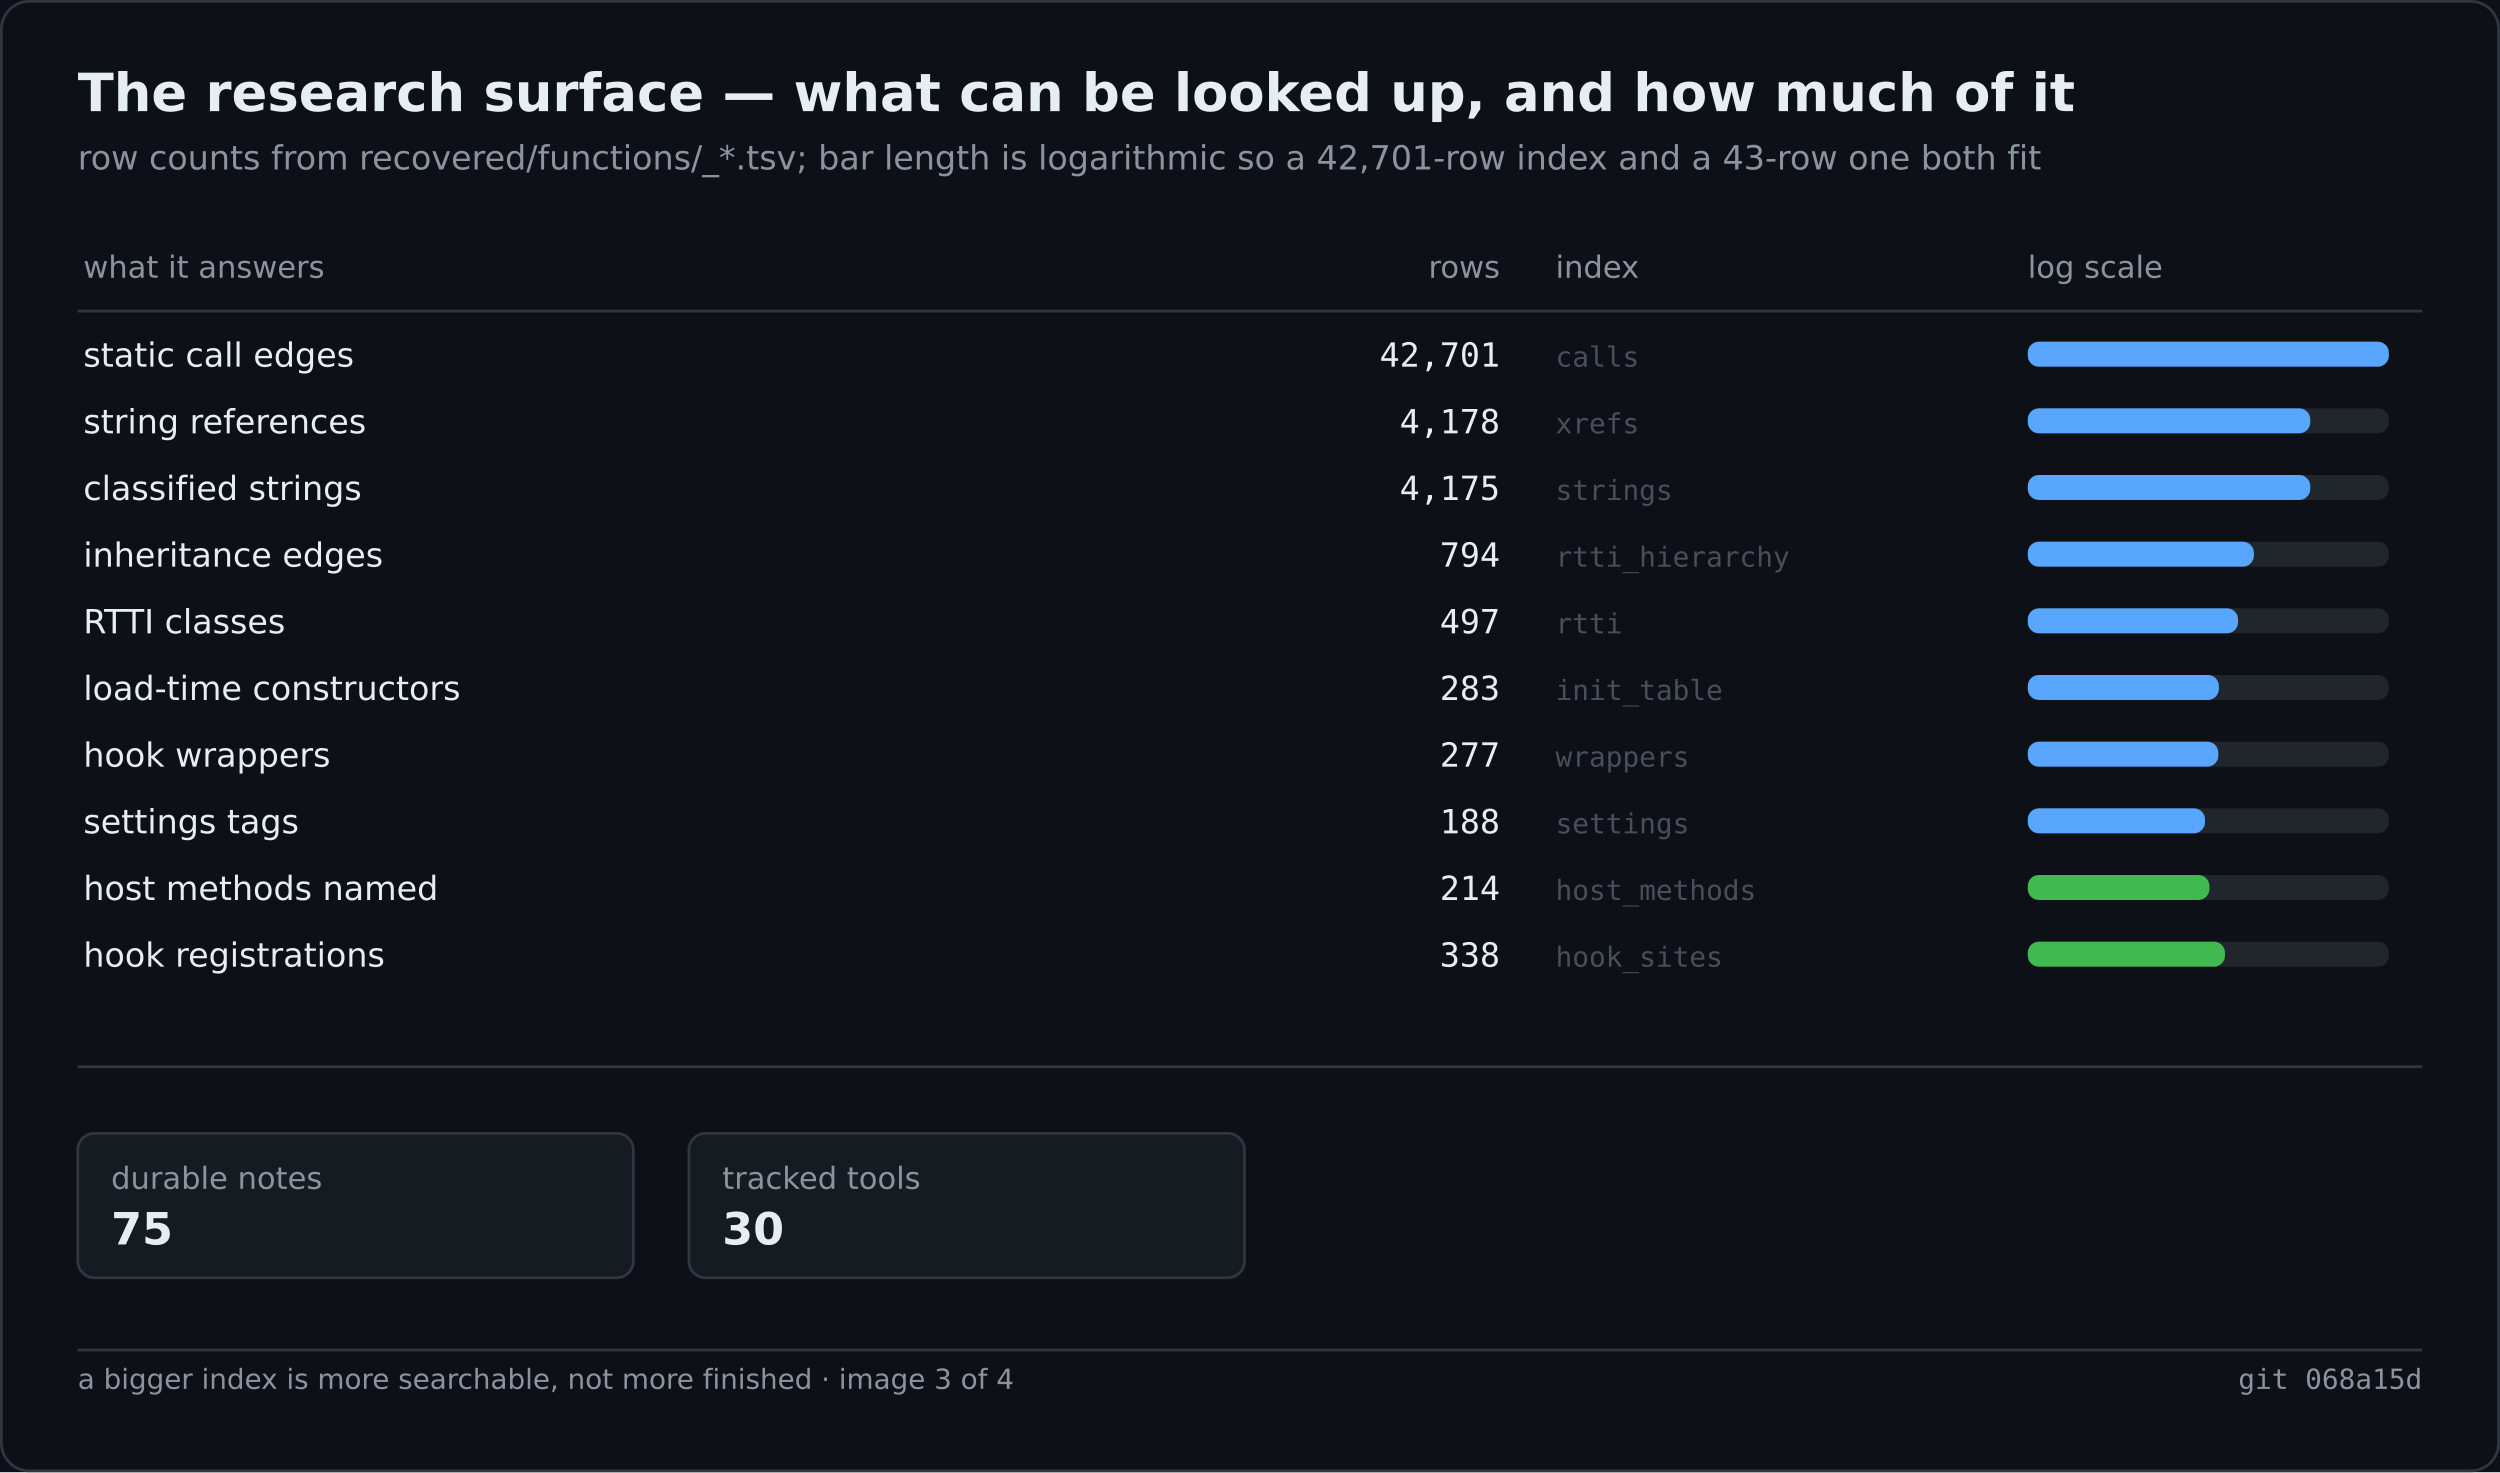
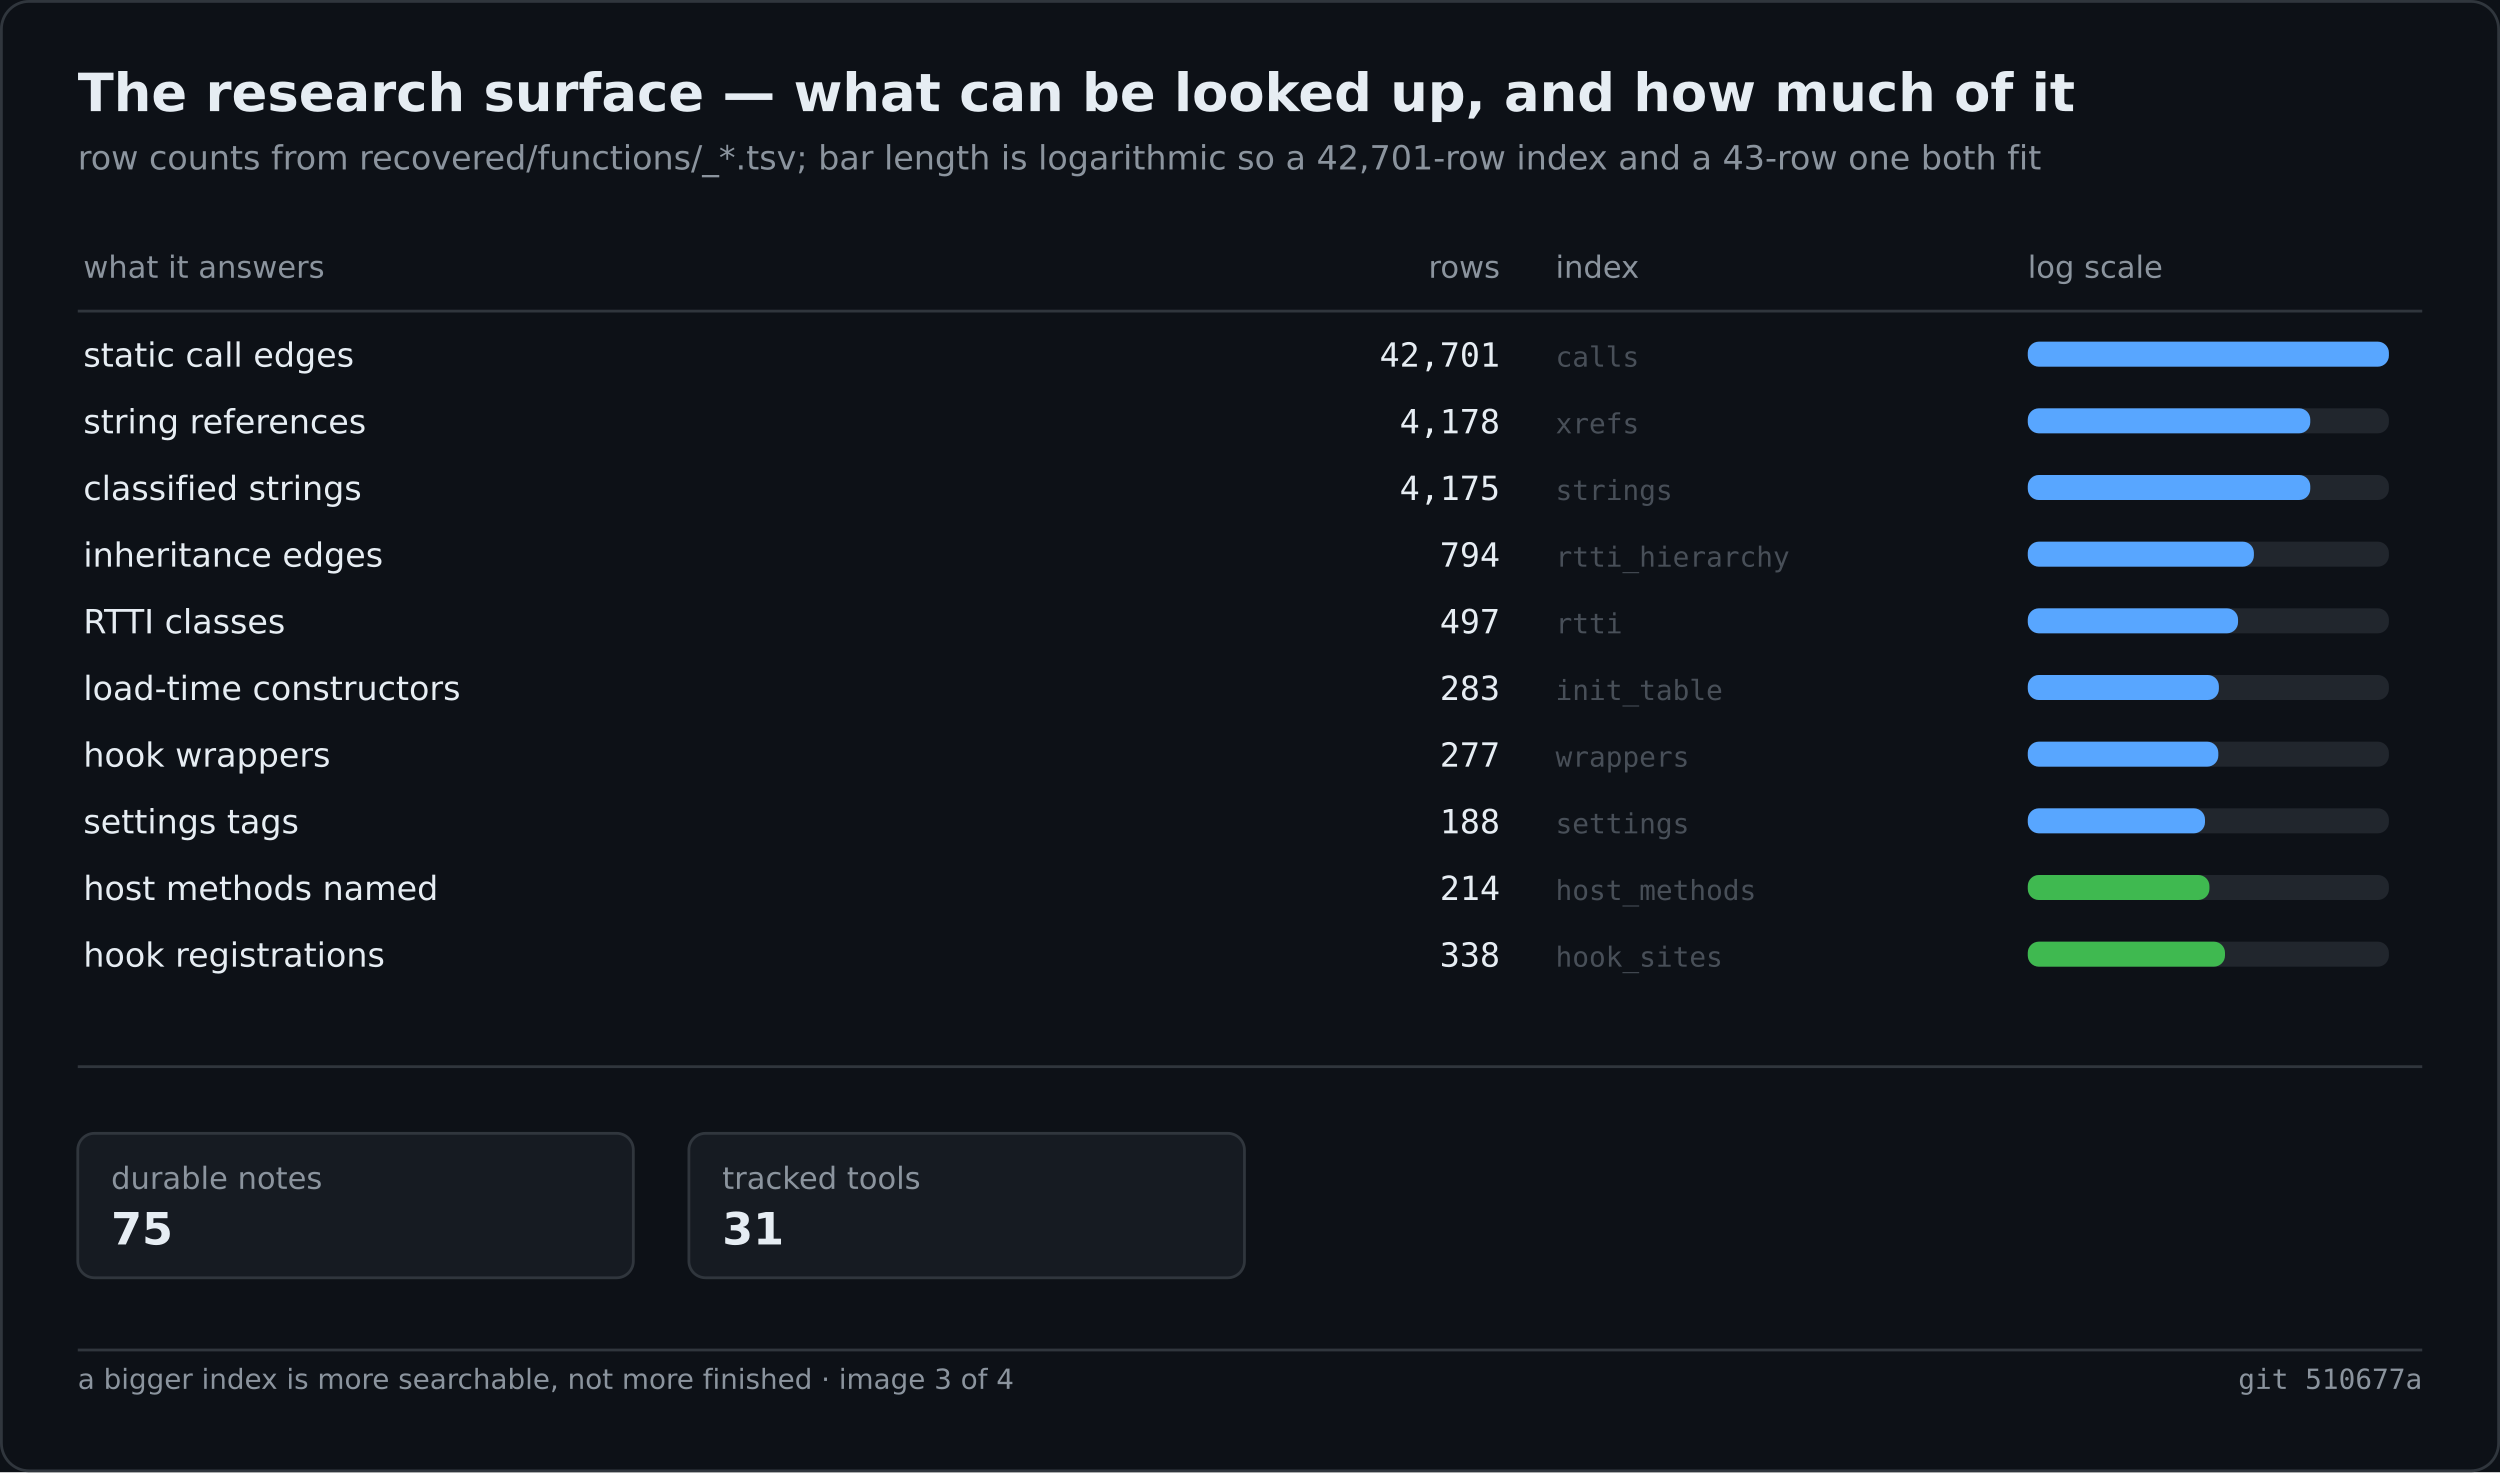
<svg xmlns="http://www.w3.org/2000/svg" width="900" height="530" viewBox="0 0 900 530" role="img" aria-label="The research surface — what can be looked up, and how much of it">
  <rect width="900" height="530" fill="#0d1117" />
  <rect x="0.5" y="0.5" width="899" height="529" fill="none" stroke="#30363d" rx="10" />
  <text x="28" y="40" font-family="Segoe UI,DejaVu Sans,Helvetica,sans-serif" font-size="19" font-weight="600" fill="#e6edf3">The research surface — what can be looked up, and how much of it</text>
  <text x="28" y="61" font-family="Segoe UI,DejaVu Sans,Helvetica,sans-serif" font-size="12" fill="#8b949e">row counts from recovered/functions/_*.tsv; bar length is logarithmic so a 42,701-row index and a 43-row one both fit</text>
  <text x="30.0" y="100.0" font-family="Segoe UI,DejaVu Sans,Helvetica,sans-serif" font-size="11" fill="#8b949e">what it answers</text>
  <text x="540.0" y="100.0" font-family="Segoe UI,DejaVu Sans,Helvetica,sans-serif" font-size="11" fill="#8b949e" text-anchor="end">rows</text>
  <text x="560.0" y="100.0" font-family="Segoe UI,DejaVu Sans,Helvetica,sans-serif" font-size="11" fill="#8b949e">index</text>
  <text x="730.0" y="100.0" font-family="Segoe UI,DejaVu Sans,Helvetica,sans-serif" font-size="11" fill="#8b949e">log scale</text>
  <line x1="28.0" y1="112.0" x2="872.0" y2="112.0" stroke="#30363d" stroke-width="1" />
  <text x="30.0" y="132.0" font-family="Segoe UI,DejaVu Sans,Helvetica,sans-serif" font-size="12" fill="#e6edf3">static call edges</text>
  <text x="540.0" y="132.0" font-family="Cascadia Mono,Consolas,DejaVu Sans Mono,monospace" font-size="12" fill="#e6edf3" text-anchor="end">42,701</text>
  <text x="560.0" y="132.0" font-family="Cascadia Mono,Consolas,DejaVu Sans Mono,monospace" font-size="10" fill="#484f58">calls</text>
  <rect x="730.0" y="123.0" width="130.0" height="9.0" fill="#21262d" rx="4" />
  <rect x="730.0" y="123.0" width="130.0" height="9.0" fill="#58a6ff" rx="4" />
  <text x="30.0" y="156.0" font-family="Segoe UI,DejaVu Sans,Helvetica,sans-serif" font-size="12" fill="#e6edf3">string references</text>
  <text x="540.0" y="156.0" font-family="Cascadia Mono,Consolas,DejaVu Sans Mono,monospace" font-size="12" fill="#e6edf3" text-anchor="end">4,178</text>
  <text x="560.0" y="156.0" font-family="Cascadia Mono,Consolas,DejaVu Sans Mono,monospace" font-size="10" fill="#484f58">xrefs</text>
  <rect x="730.0" y="147.0" width="130.0" height="9.0" fill="#21262d" rx="4" />
  <rect x="730.0" y="147.0" width="101.7" height="9.0" fill="#58a6ff" rx="4" />
  <text x="30.0" y="180.0" font-family="Segoe UI,DejaVu Sans,Helvetica,sans-serif" font-size="12" fill="#e6edf3">classified strings</text>
  <text x="540.0" y="180.0" font-family="Cascadia Mono,Consolas,DejaVu Sans Mono,monospace" font-size="12" fill="#e6edf3" text-anchor="end">4,175</text>
  <text x="560.0" y="180.0" font-family="Cascadia Mono,Consolas,DejaVu Sans Mono,monospace" font-size="10" fill="#484f58">strings</text>
  <rect x="730.0" y="171.0" width="130.0" height="9.0" fill="#21262d" rx="4" />
  <rect x="730.0" y="171.0" width="101.7" height="9.0" fill="#58a6ff" rx="4" />
  <text x="30.0" y="204.0" font-family="Segoe UI,DejaVu Sans,Helvetica,sans-serif" font-size="12" fill="#e6edf3">inheritance edges</text>
  <text x="540.0" y="204.0" font-family="Cascadia Mono,Consolas,DejaVu Sans Mono,monospace" font-size="12" fill="#e6edf3" text-anchor="end">794</text>
  <text x="560.0" y="204.0" font-family="Cascadia Mono,Consolas,DejaVu Sans Mono,monospace" font-size="10" fill="#484f58">rtti_hierarchy</text>
  <rect x="730.0" y="195.0" width="130.0" height="9.0" fill="#21262d" rx="4" />
  <rect x="730.0" y="195.0" width="81.4" height="9.0" fill="#58a6ff" rx="4" />
  <text x="30.0" y="228.0" font-family="Segoe UI,DejaVu Sans,Helvetica,sans-serif" font-size="12" fill="#e6edf3">RTTI classes</text>
  <text x="540.0" y="228.0" font-family="Cascadia Mono,Consolas,DejaVu Sans Mono,monospace" font-size="12" fill="#e6edf3" text-anchor="end">497</text>
  <text x="560.0" y="228.0" font-family="Cascadia Mono,Consolas,DejaVu Sans Mono,monospace" font-size="10" fill="#484f58">rtti</text>
  <rect x="730.0" y="219.0" width="130.0" height="9.0" fill="#21262d" rx="4" />
  <rect x="730.0" y="219.0" width="75.7" height="9.0" fill="#58a6ff" rx="4" />
  <text x="30.0" y="252.0" font-family="Segoe UI,DejaVu Sans,Helvetica,sans-serif" font-size="12" fill="#e6edf3">load-time constructors</text>
  <text x="540.0" y="252.0" font-family="Cascadia Mono,Consolas,DejaVu Sans Mono,monospace" font-size="12" fill="#e6edf3" text-anchor="end">283</text>
  <text x="560.0" y="252.0" font-family="Cascadia Mono,Consolas,DejaVu Sans Mono,monospace" font-size="10" fill="#484f58">init_table</text>
  <rect x="730.0" y="243.0" width="130.0" height="9.0" fill="#21262d" rx="4" />
  <rect x="730.0" y="243.0" width="68.8" height="9.0" fill="#58a6ff" rx="4" />
  <text x="30.0" y="276.0" font-family="Segoe UI,DejaVu Sans,Helvetica,sans-serif" font-size="12" fill="#e6edf3">hook wrappers</text>
  <text x="540.0" y="276.0" font-family="Cascadia Mono,Consolas,DejaVu Sans Mono,monospace" font-size="12" fill="#e6edf3" text-anchor="end">277</text>
  <text x="560.0" y="276.0" font-family="Cascadia Mono,Consolas,DejaVu Sans Mono,monospace" font-size="10" fill="#484f58">wrappers</text>
  <rect x="730.0" y="267.0" width="130.0" height="9.0" fill="#21262d" rx="4" />
  <rect x="730.0" y="267.0" width="68.6" height="9.0" fill="#58a6ff" rx="4" />
  <text x="30.0" y="300.0" font-family="Segoe UI,DejaVu Sans,Helvetica,sans-serif" font-size="12" fill="#e6edf3">settings tags</text>
  <text x="540.0" y="300.0" font-family="Cascadia Mono,Consolas,DejaVu Sans Mono,monospace" font-size="12" fill="#e6edf3" text-anchor="end">188</text>
  <text x="560.0" y="300.0" font-family="Cascadia Mono,Consolas,DejaVu Sans Mono,monospace" font-size="10" fill="#484f58">settings</text>
  <rect x="730.0" y="291.0" width="130.0" height="9.0" fill="#21262d" rx="4" />
  <rect x="730.0" y="291.0" width="63.8" height="9.0" fill="#58a6ff" rx="4" />
  <text x="30.0" y="324.0" font-family="Segoe UI,DejaVu Sans,Helvetica,sans-serif" font-size="12" fill="#e6edf3">host methods named</text>
  <text x="540.0" y="324.0" font-family="Cascadia Mono,Consolas,DejaVu Sans Mono,monospace" font-size="12" fill="#e6edf3" text-anchor="end">214</text>
  <text x="560.0" y="324.0" font-family="Cascadia Mono,Consolas,DejaVu Sans Mono,monospace" font-size="10" fill="#484f58">host_methods</text>
  <rect x="730.0" y="315.0" width="130.0" height="9.0" fill="#21262d" rx="4" />
  <rect x="730.0" y="315.0" width="65.4" height="9.0" fill="#3fb950" rx="4" />
  <text x="30.0" y="348.0" font-family="Segoe UI,DejaVu Sans,Helvetica,sans-serif" font-size="12" fill="#e6edf3">hook registrations</text>
  <text x="540.0" y="348.0" font-family="Cascadia Mono,Consolas,DejaVu Sans Mono,monospace" font-size="12" fill="#e6edf3" text-anchor="end">338</text>
  <text x="560.0" y="348.0" font-family="Cascadia Mono,Consolas,DejaVu Sans Mono,monospace" font-size="10" fill="#484f58">hook_sites</text>
  <rect x="730.0" y="339.0" width="130.0" height="9.0" fill="#21262d" rx="4" />
  <rect x="730.0" y="339.0" width="71.0" height="9.0" fill="#3fb950" rx="4" />
  <line x1="28.0" y1="384.0" x2="872.0" y2="384.0" stroke="#30363d" stroke-width="1" />
  <rect x="28.0" y="408.0" width="200.0" height="52.0" fill="#161b22" rx="6" stroke="#30363d" stroke-width="1" />
  <text x="40.0" y="428.0" font-family="Segoe UI,DejaVu Sans,Helvetica,sans-serif" font-size="11" fill="#8b949e">durable notes</text>
  <text x="40.0" y="448.0" font-family="Segoe UI,DejaVu Sans,Helvetica,sans-serif" font-size="16" fill="#e6edf3" font-weight="600">75</text>
  <rect x="248.0" y="408.0" width="200.0" height="52.0" fill="#161b22" rx="6" stroke="#30363d" stroke-width="1" />
  <text x="260.0" y="428.0" font-family="Segoe UI,DejaVu Sans,Helvetica,sans-serif" font-size="11" fill="#8b949e">tracked tools</text>
-   <text x="260.0" y="448.0" font-family="Segoe UI,DejaVu Sans,Helvetica,sans-serif" font-size="16" fill="#e6edf3" font-weight="600">30</text>
+   <text x="260.0" y="448.0" font-family="Segoe UI,DejaVu Sans,Helvetica,sans-serif" font-size="16" fill="#e6edf3" font-weight="600">31</text>
  <line x1="28.0" y1="486.0" x2="872.0" y2="486.0" stroke="#30363d" stroke-width="1" />
  <text x="28.0" y="500.0" font-family="Segoe UI,DejaVu Sans,Helvetica,sans-serif" font-size="10" fill="#8b949e">a bigger index is more searchable, not more finished · image 3 of 4</text>
-   <text x="872.0" y="500.0" font-family="Cascadia Mono,Consolas,DejaVu Sans Mono,monospace" font-size="10" fill="#8b949e" text-anchor="end">git 068a15d</text>
+   <text x="872.0" y="500.0" font-family="Cascadia Mono,Consolas,DejaVu Sans Mono,monospace" font-size="10" fill="#8b949e" text-anchor="end">git 510677a</text>
</svg>
